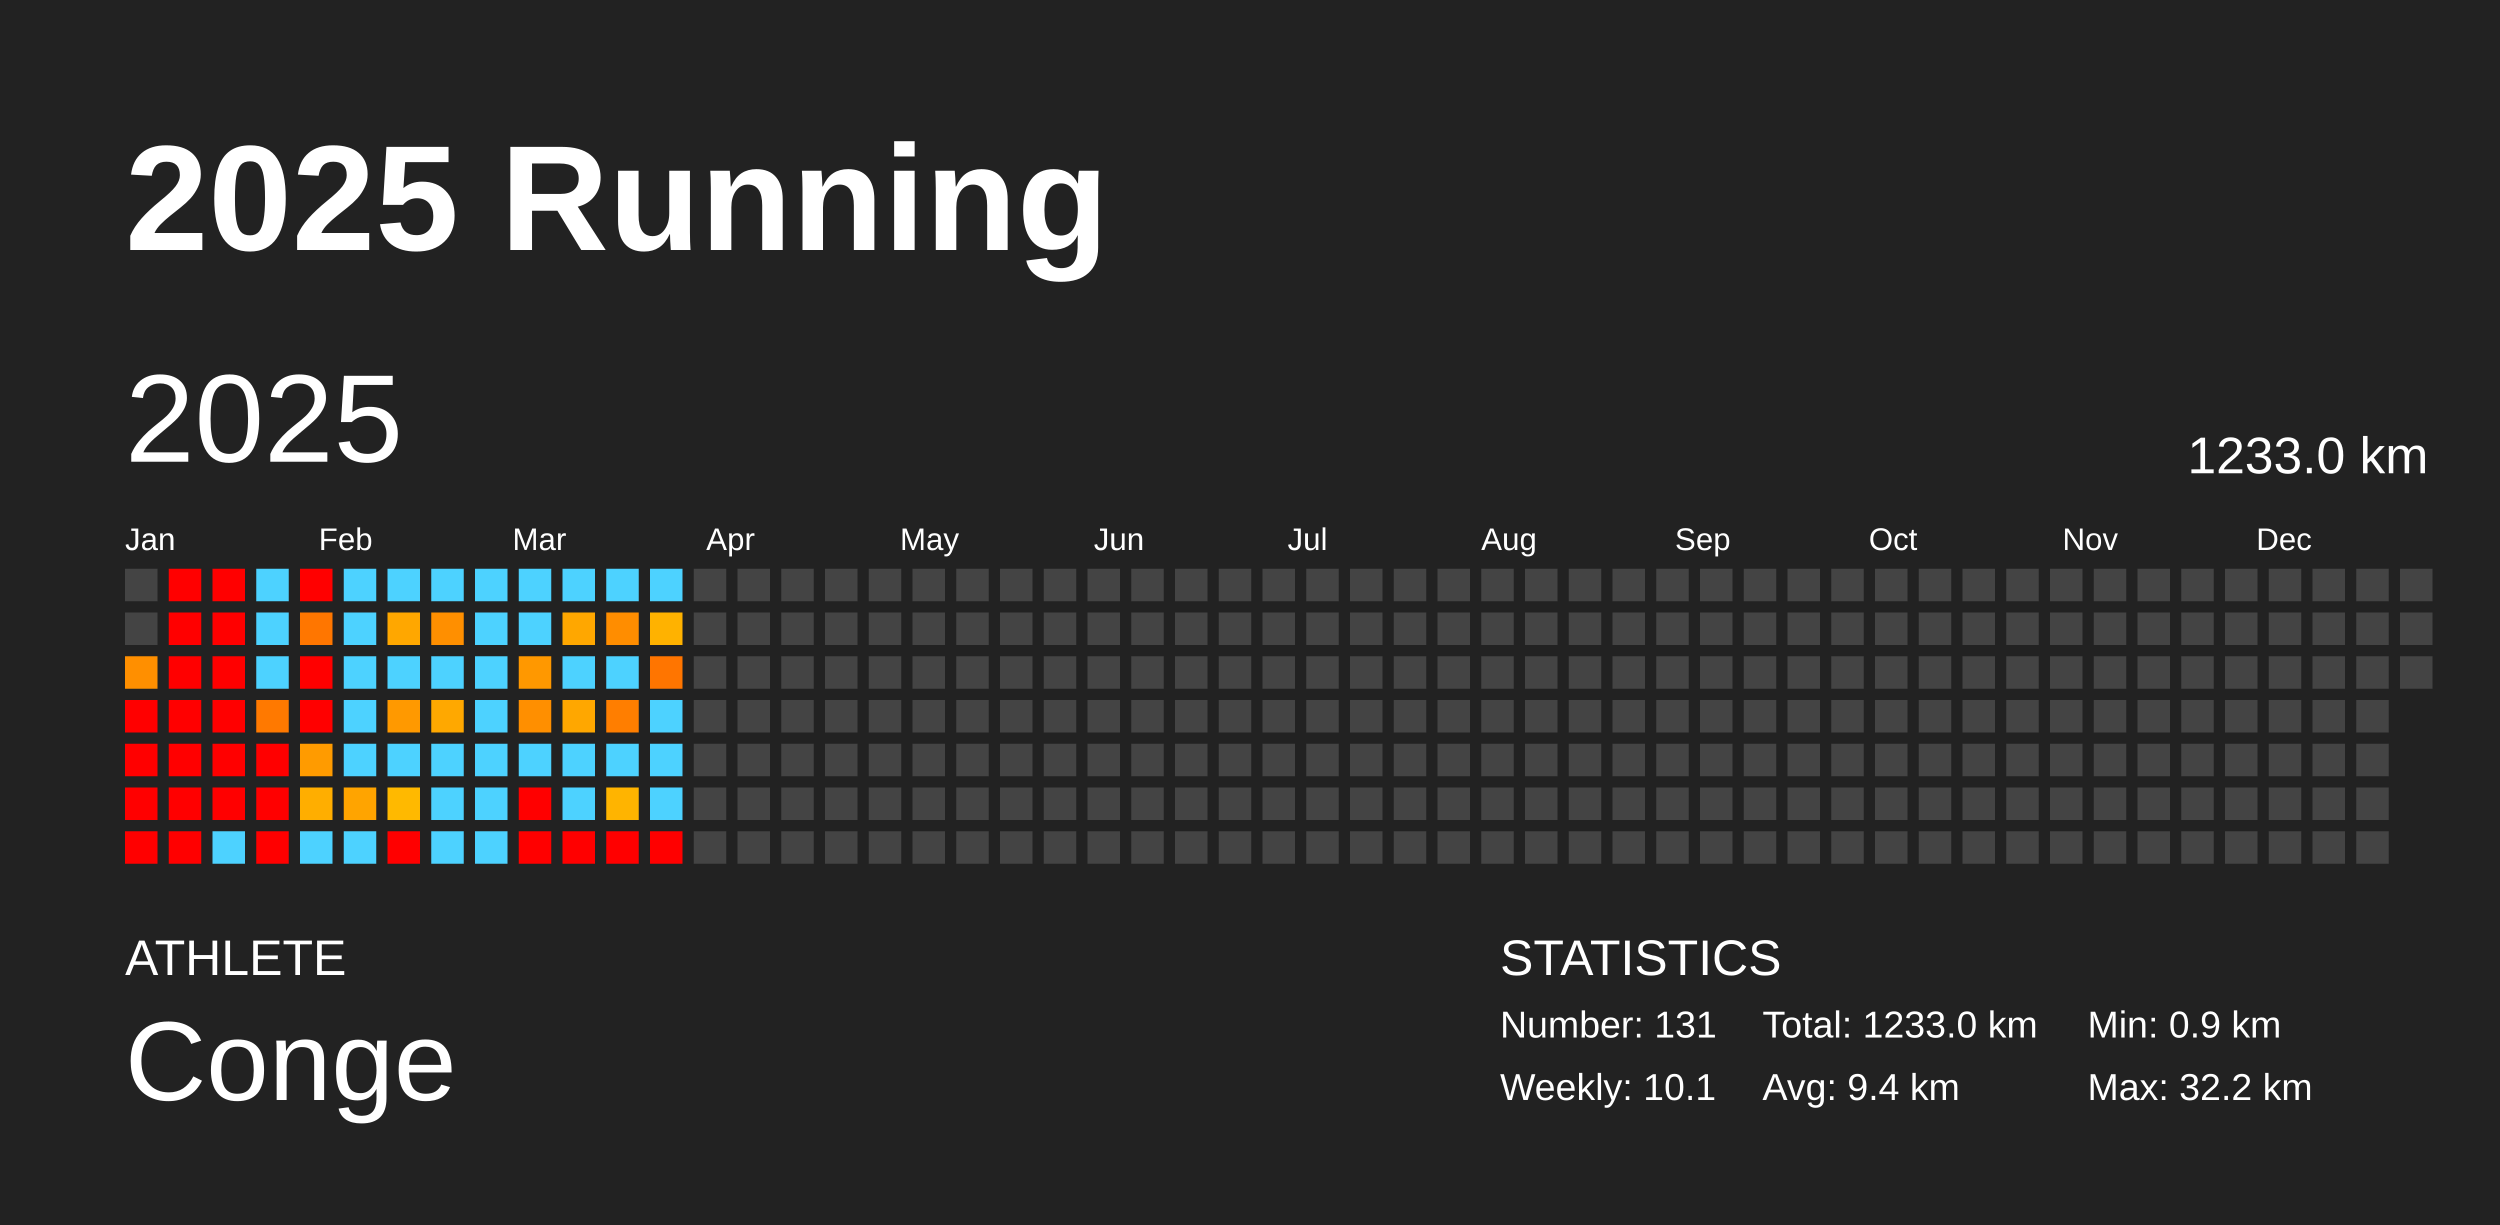
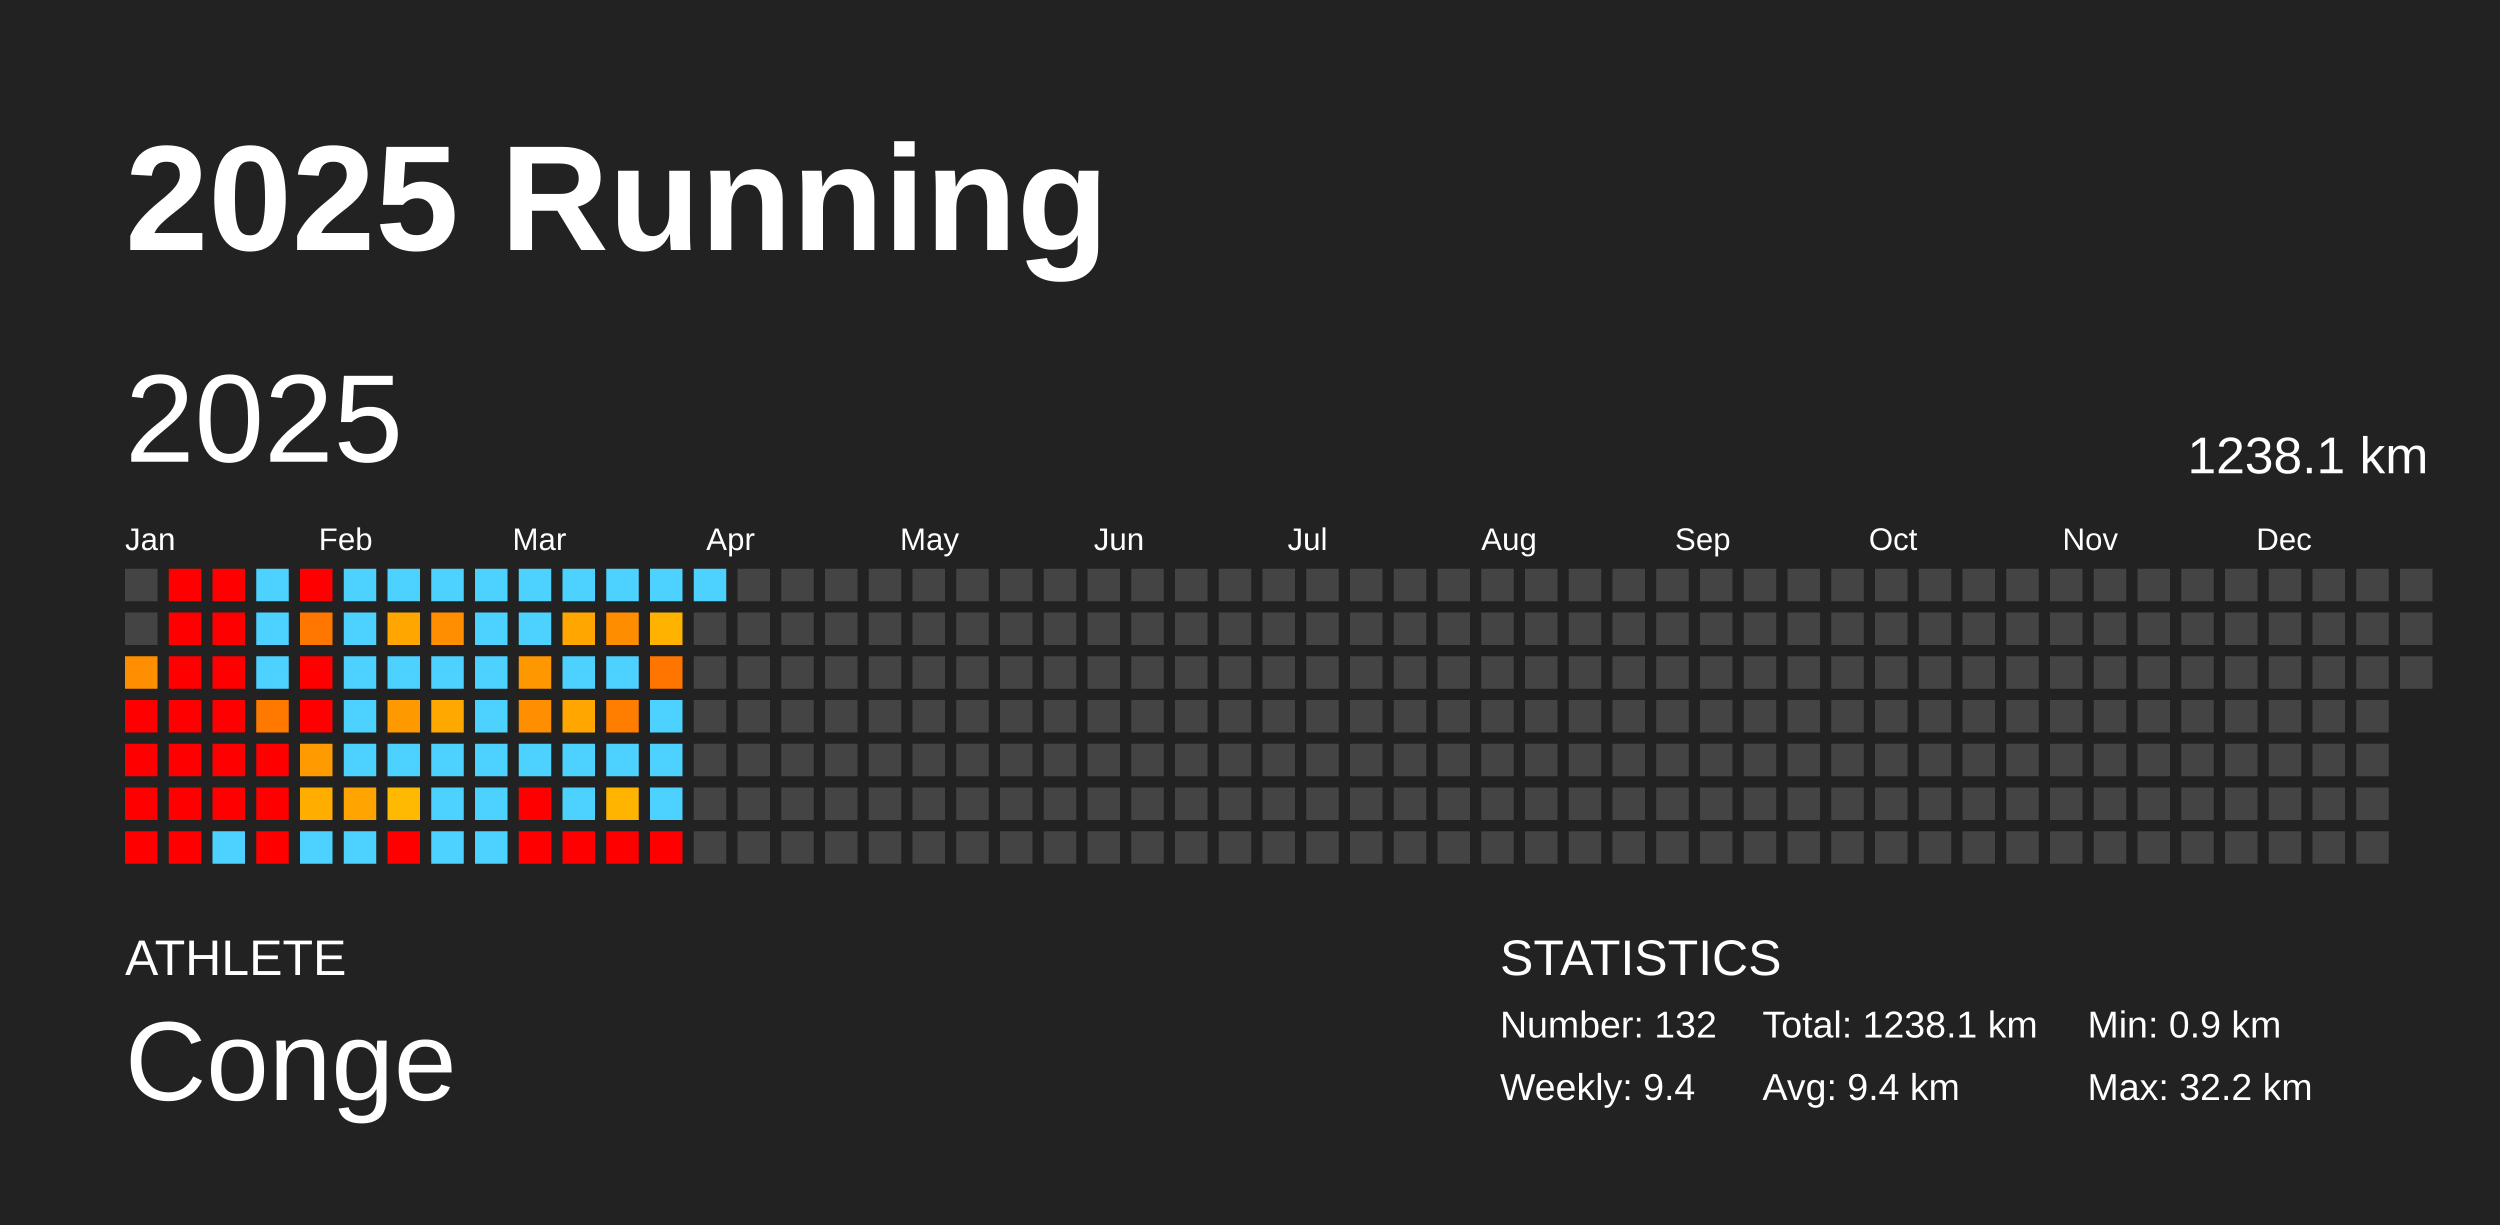
<svg xmlns="http://www.w3.org/2000/svg" baseProfile="full" height="98mm" version="1.1" viewBox="0,0,200,98" width="200mm">
  <defs />
  <rect fill="#222222" height="98" width="200" x="0" y="0" />
  <text fill="#FFFFFF" style="font-size:12px; font-family:Arial; font-weight:bold;" x="10" y="20">2025 Running</text>
  <text fill="#FFFFFF" style="font-size:4px; font-family:Arial" x="10" y="78">ATHLETE</text>
  <text fill="#FFFFFF" style="font-size:9px; font-family:Arial" x="10" y="88">Conge</text>
  <text fill="#FFFFFF" style="font-size:4px; font-family:Arial" x="120" y="78">STATISTICS</text>
-   <text fill="#FFFFFF" style="font-size:3px; font-family:Arial" x="120" y="83">Number: 131</text>
-   <text fill="#FFFFFF" style="font-size:3px; font-family:Arial" x="120" y="88">Weekly: 10.1</text>
-   <text fill="#FFFFFF" style="font-size:3px; font-family:Arial" x="141" y="83">Total: 1233.0 km</text>
+   <text fill="#FFFFFF" style="font-size:3px; font-family:Arial" x="120" y="83">Number: 132</text>
+   <text fill="#FFFFFF" style="font-size:3px; font-family:Arial" x="120" y="88">Weekly: 9.4</text>
+   <text fill="#FFFFFF" style="font-size:3px; font-family:Arial" x="141" y="83">Total: 1238.1 km</text>
  <text fill="#FFFFFF" style="font-size:3px; font-family:Arial" x="141" y="88">Avg: 9.4 km</text>
  <text fill="#FFFFFF" style="font-size:3px; font-family:Arial" x="167" y="83">Min: 0.9 km</text>
  <text fill="#FFFFFF" style="font-size:3px; font-family:Arial" x="167" y="88">Max: 32.2 km</text>
  <text dominant-baseline="hanging" fill="#FFFFFF" style="font-size:10.0px; font-family:Arial;" x="10" y="30">2025</text>
-   <text dominant-baseline="hanging" fill="#FFFFFF" style="font-size:4.125px; font-family:Arial;" x="175" y="35">1233.0 km</text>
+   <text dominant-baseline="hanging" fill="#FFFFFF" style="font-size:4.125px; font-family:Arial;" x="175" y="35">1238.1 km</text>
  <text fill="#FFFFFF" style="font-size:2.5px; font-family:Arial" x="10.0" y="44">Jan</text>
  <text fill="#FFFFFF" style="font-size:2.5px; font-family:Arial" x="25.5" y="44">Feb</text>
  <text fill="#FFFFFF" style="font-size:2.5px; font-family:Arial" x="41.0" y="44">Mar</text>
  <text fill="#FFFFFF" style="font-size:2.5px; font-family:Arial" x="56.5" y="44">Apr</text>
  <text fill="#FFFFFF" style="font-size:2.5px; font-family:Arial" x="72.0" y="44">May</text>
  <text fill="#FFFFFF" style="font-size:2.5px; font-family:Arial" x="87.5" y="44">Jun</text>
  <text fill="#FFFFFF" style="font-size:2.5px; font-family:Arial" x="103.0" y="44">Jul</text>
  <text fill="#FFFFFF" style="font-size:2.5px; font-family:Arial" x="118.5" y="44">Aug</text>
  <text fill="#FFFFFF" style="font-size:2.5px; font-family:Arial" x="134.0" y="44">Sep</text>
  <text fill="#FFFFFF" style="font-size:2.5px; font-family:Arial" x="149.5" y="44">Oct</text>
  <text fill="#FFFFFF" style="font-size:2.5px; font-family:Arial" x="165.0" y="44">Nov</text>
  <text fill="#FFFFFF" style="font-size:2.5px; font-family:Arial" x="180.5" y="44">Dec</text>
  <rect fill="#444444" height="2.6" width="2.6" x="10.0" y="45.5" />
  <rect fill="#444444" height="2.6" width="2.6" x="10.0" y="49.0" />
  <rect fill="#ff8f00" height="2.6" width="2.6" x="10.0" y="52.5" />
  <rect fill="red" height="2.6" width="2.6" x="10.0" y="56.0" />
  <rect fill="red" height="2.6" width="2.6" x="10.0" y="59.5" />
  <rect fill="red" height="2.6" width="2.6" x="10.0" y="63.0" />
  <rect fill="red" height="2.6" width="2.6" x="10.0" y="66.5" />
  <rect fill="red" height="2.6" width="2.6" x="13.5" y="45.5" />
  <rect fill="red" height="2.6" width="2.6" x="13.5" y="49.0" />
  <rect fill="red" height="2.6" width="2.6" x="13.5" y="52.5" />
  <rect fill="red" height="2.6" width="2.6" x="13.5" y="56.0" />
  <rect fill="red" height="2.6" width="2.6" x="13.5" y="59.5" />
  <rect fill="red" height="2.6" width="2.6" x="13.5" y="63.0" />
  <rect fill="red" height="2.6" width="2.6" x="13.5" y="66.5" />
  <rect fill="red" height="2.6" width="2.6" x="17.0" y="45.5" />
  <rect fill="red" height="2.6" width="2.6" x="17.0" y="49.0" />
  <rect fill="red" height="2.6" width="2.6" x="17.0" y="52.5" />
  <rect fill="red" height="2.6" width="2.6" x="17.0" y="56.0" />
  <rect fill="red" height="2.6" width="2.6" x="17.0" y="59.5" />
  <rect fill="red" height="2.6" width="2.6" x="17.0" y="63.0" />
  <rect fill="#4dd2ff" height="2.6" width="2.6" x="17.0" y="66.5" />
  <rect fill="#4dd2ff" height="2.6" width="2.6" x="20.5" y="45.5" />
  <rect fill="#4dd2ff" height="2.6" width="2.6" x="20.5" y="49.0" />
  <rect fill="#4dd2ff" height="2.6" width="2.6" x="20.5" y="52.5" />
  <rect fill="#ff7900" height="2.6" width="2.6" x="20.5" y="56.0" />
  <rect fill="red" height="2.6" width="2.6" x="20.5" y="59.5" />
  <rect fill="red" height="2.6" width="2.6" x="20.5" y="63.0" />
  <rect fill="red" height="2.6" width="2.6" x="20.5" y="66.5" />
  <rect fill="red" height="2.6" width="2.6" x="24.0" y="45.5" />
  <rect fill="#ff7600" height="2.6" width="2.6" x="24.0" y="49.0" />
  <rect fill="red" height="2.6" width="2.6" x="24.0" y="52.5" />
  <rect fill="red" height="2.6" width="2.6" x="24.0" y="56.0" />
  <rect fill="#ff9b00" height="2.6" width="2.6" x="24.0" y="59.5" />
  <rect fill="#ffae00" height="2.6" width="2.6" x="24.0" y="63.0" />
  <rect fill="#4dd2ff" height="2.6" width="2.6" x="24.0" y="66.5" />
  <rect fill="#4dd2ff" height="2.6" width="2.6" x="27.5" y="45.5" />
  <rect fill="#4dd2ff" height="2.6" width="2.6" x="27.5" y="49.0" />
  <rect fill="#4dd2ff" height="2.6" width="2.6" x="27.5" y="52.5" />
  <rect fill="#4dd2ff" height="2.6" width="2.6" x="27.5" y="56.0" />
  <rect fill="#4dd2ff" height="2.6" width="2.6" x="27.5" y="59.5" />
  <rect fill="#ffa400" height="2.6" width="2.6" x="27.5" y="63.0" />
  <rect fill="#4dd2ff" height="2.6" width="2.6" x="27.5" y="66.5" />
  <rect fill="#4dd2ff" height="2.6" width="2.6" x="31.0" y="45.5" />
  <rect fill="#ffa700" height="2.6" width="2.6" x="31.0" y="49.0" />
  <rect fill="#4dd2ff" height="2.6" width="2.6" x="31.0" y="52.5" />
  <rect fill="#ff9900" height="2.6" width="2.6" x="31.0" y="56.0" />
  <rect fill="#4dd2ff" height="2.6" width="2.6" x="31.0" y="59.5" />
  <rect fill="#ffb900" height="2.6" width="2.6" x="31.0" y="63.0" />
  <rect fill="red" height="2.6" width="2.6" x="31.0" y="66.5" />
  <rect fill="#4dd2ff" height="2.6" width="2.6" x="34.5" y="45.5" />
  <rect fill="#ff8f00" height="2.6" width="2.6" x="34.5" y="49.0" />
  <rect fill="#4dd2ff" height="2.6" width="2.6" x="34.5" y="52.5" />
  <rect fill="#ffa800" height="2.6" width="2.6" x="34.5" y="56.0" />
  <rect fill="#4dd2ff" height="2.6" width="2.6" x="34.5" y="59.5" />
  <rect fill="#4dd2ff" height="2.6" width="2.6" x="34.5" y="63.0" />
  <rect fill="#4dd2ff" height="2.6" width="2.6" x="34.5" y="66.5" />
  <rect fill="#4dd2ff" height="2.6" width="2.6" x="38.0" y="45.5" />
  <rect fill="#4dd2ff" height="2.6" width="2.6" x="38.0" y="49.0" />
  <rect fill="#4dd2ff" height="2.6" width="2.6" x="38.0" y="52.5" />
  <rect fill="#4dd2ff" height="2.6" width="2.6" x="38.0" y="56.0" />
  <rect fill="#4dd2ff" height="2.6" width="2.6" x="38.0" y="59.5" />
  <rect fill="#4dd2ff" height="2.6" width="2.6" x="38.0" y="63.0" />
  <rect fill="#4dd2ff" height="2.6" width="2.6" x="38.0" y="66.5" />
  <rect fill="#4dd2ff" height="2.6" width="2.6" x="41.5" y="45.5" />
  <rect fill="#4dd2ff" height="2.6" width="2.6" x="41.5" y="49.0" />
  <rect fill="#ff9800" height="2.6" width="2.6" x="41.5" y="52.5" />
  <rect fill="#ff8f00" height="2.6" width="2.6" x="41.5" y="56.0" />
  <rect fill="#4dd2ff" height="2.6" width="2.6" x="41.5" y="59.5" />
  <rect fill="red" height="2.6" width="2.6" x="41.5" y="63.0" />
  <rect fill="red" height="2.6" width="2.6" x="41.5" y="66.5" />
  <rect fill="#4dd2ff" height="2.6" width="2.6" x="45.0" y="45.5" />
  <rect fill="#ffa700" height="2.6" width="2.6" x="45.0" y="49.0" />
  <rect fill="#4dd2ff" height="2.6" width="2.6" x="45.0" y="52.5" />
  <rect fill="#ffa700" height="2.6" width="2.6" x="45.0" y="56.0" />
  <rect fill="#4dd2ff" height="2.6" width="2.6" x="45.0" y="59.5" />
  <rect fill="#4dd2ff" height="2.6" width="2.6" x="45.0" y="63.0" />
  <rect fill="red" height="2.6" width="2.6" x="45.0" y="66.5" />
  <rect fill="#4dd2ff" height="2.6" width="2.6" x="48.5" y="45.5" />
  <rect fill="#ff8d00" height="2.6" width="2.6" x="48.5" y="49.0" />
  <rect fill="#4dd2ff" height="2.6" width="2.6" x="48.5" y="52.5" />
  <rect fill="#ff7e00" height="2.6" width="2.6" x="48.5" y="56.0" />
  <rect fill="#4dd2ff" height="2.6" width="2.6" x="48.5" y="59.5" />
  <rect fill="#ffb400" height="2.6" width="2.6" x="48.5" y="63.0" />
  <rect fill="red" height="2.6" width="2.6" x="48.5" y="66.5" />
  <rect fill="#4dd2ff" height="2.6" width="2.6" x="52.0" y="45.5" />
  <rect fill="#ffb200" height="2.6" width="2.6" x="52.0" y="49.0" />
  <rect fill="#ff7500" height="2.6" width="2.6" x="52.0" y="52.5" />
  <rect fill="#4dd2ff" height="2.6" width="2.6" x="52.0" y="56.0" />
  <rect fill="#4dd2ff" height="2.6" width="2.6" x="52.0" y="59.5" />
  <rect fill="#4dd2ff" height="2.6" width="2.6" x="52.0" y="63.0" />
  <rect fill="red" height="2.6" width="2.6" x="52.0" y="66.5" />
-   <rect fill="#444444" height="2.6" width="2.6" x="55.5" y="45.5" />
+   <rect fill="#4dd2ff" height="2.6" width="2.6" x="55.5" y="45.5" />
  <rect fill="#444444" height="2.6" width="2.6" x="55.5" y="49.0" />
  <rect fill="#444444" height="2.6" width="2.6" x="55.5" y="52.5" />
  <rect fill="#444444" height="2.6" width="2.6" x="55.5" y="56.0" />
  <rect fill="#444444" height="2.6" width="2.6" x="55.5" y="59.5" />
  <rect fill="#444444" height="2.6" width="2.6" x="55.5" y="63.0" />
  <rect fill="#444444" height="2.6" width="2.6" x="55.5" y="66.5" />
  <rect fill="#444444" height="2.6" width="2.6" x="59.0" y="45.5" />
  <rect fill="#444444" height="2.6" width="2.6" x="59.0" y="49.0" />
  <rect fill="#444444" height="2.6" width="2.6" x="59.0" y="52.5" />
  <rect fill="#444444" height="2.6" width="2.6" x="59.0" y="56.0" />
  <rect fill="#444444" height="2.6" width="2.6" x="59.0" y="59.5" />
  <rect fill="#444444" height="2.6" width="2.6" x="59.0" y="63.0" />
  <rect fill="#444444" height="2.6" width="2.6" x="59.0" y="66.5" />
  <rect fill="#444444" height="2.6" width="2.6" x="62.5" y="45.5" />
  <rect fill="#444444" height="2.6" width="2.6" x="62.5" y="49.0" />
  <rect fill="#444444" height="2.6" width="2.6" x="62.5" y="52.5" />
  <rect fill="#444444" height="2.6" width="2.6" x="62.5" y="56.0" />
  <rect fill="#444444" height="2.6" width="2.6" x="62.5" y="59.5" />
  <rect fill="#444444" height="2.6" width="2.6" x="62.5" y="63.0" />
  <rect fill="#444444" height="2.6" width="2.6" x="62.5" y="66.5" />
  <rect fill="#444444" height="2.6" width="2.6" x="66.0" y="45.5" />
  <rect fill="#444444" height="2.6" width="2.6" x="66.0" y="49.0" />
  <rect fill="#444444" height="2.6" width="2.6" x="66.0" y="52.5" />
  <rect fill="#444444" height="2.6" width="2.6" x="66.0" y="56.0" />
  <rect fill="#444444" height="2.6" width="2.6" x="66.0" y="59.5" />
  <rect fill="#444444" height="2.6" width="2.6" x="66.0" y="63.0" />
  <rect fill="#444444" height="2.6" width="2.6" x="66.0" y="66.5" />
  <rect fill="#444444" height="2.6" width="2.6" x="69.5" y="45.5" />
  <rect fill="#444444" height="2.6" width="2.6" x="69.5" y="49.0" />
  <rect fill="#444444" height="2.6" width="2.6" x="69.5" y="52.5" />
  <rect fill="#444444" height="2.6" width="2.6" x="69.5" y="56.0" />
  <rect fill="#444444" height="2.6" width="2.6" x="69.5" y="59.5" />
  <rect fill="#444444" height="2.6" width="2.6" x="69.5" y="63.0" />
  <rect fill="#444444" height="2.6" width="2.6" x="69.5" y="66.5" />
  <rect fill="#444444" height="2.6" width="2.6" x="73.0" y="45.5" />
  <rect fill="#444444" height="2.6" width="2.6" x="73.0" y="49.0" />
  <rect fill="#444444" height="2.6" width="2.6" x="73.0" y="52.5" />
  <rect fill="#444444" height="2.6" width="2.6" x="73.0" y="56.0" />
  <rect fill="#444444" height="2.6" width="2.6" x="73.0" y="59.5" />
  <rect fill="#444444" height="2.6" width="2.6" x="73.0" y="63.0" />
  <rect fill="#444444" height="2.6" width="2.6" x="73.0" y="66.5" />
  <rect fill="#444444" height="2.6" width="2.6" x="76.5" y="45.5" />
  <rect fill="#444444" height="2.6" width="2.6" x="76.5" y="49.0" />
  <rect fill="#444444" height="2.6" width="2.6" x="76.5" y="52.5" />
  <rect fill="#444444" height="2.6" width="2.6" x="76.5" y="56.0" />
  <rect fill="#444444" height="2.6" width="2.6" x="76.5" y="59.5" />
  <rect fill="#444444" height="2.6" width="2.6" x="76.5" y="63.0" />
  <rect fill="#444444" height="2.6" width="2.6" x="76.5" y="66.5" />
  <rect fill="#444444" height="2.6" width="2.6" x="80.0" y="45.5" />
  <rect fill="#444444" height="2.6" width="2.6" x="80.0" y="49.0" />
  <rect fill="#444444" height="2.6" width="2.6" x="80.0" y="52.5" />
  <rect fill="#444444" height="2.6" width="2.6" x="80.0" y="56.0" />
  <rect fill="#444444" height="2.6" width="2.6" x="80.0" y="59.5" />
  <rect fill="#444444" height="2.6" width="2.6" x="80.0" y="63.0" />
  <rect fill="#444444" height="2.6" width="2.6" x="80.0" y="66.5" />
  <rect fill="#444444" height="2.6" width="2.6" x="83.5" y="45.5" />
  <rect fill="#444444" height="2.6" width="2.6" x="83.5" y="49.0" />
  <rect fill="#444444" height="2.6" width="2.6" x="83.5" y="52.5" />
  <rect fill="#444444" height="2.6" width="2.6" x="83.5" y="56.0" />
  <rect fill="#444444" height="2.6" width="2.6" x="83.5" y="59.5" />
  <rect fill="#444444" height="2.6" width="2.6" x="83.5" y="63.0" />
  <rect fill="#444444" height="2.6" width="2.6" x="83.5" y="66.5" />
  <rect fill="#444444" height="2.6" width="2.6" x="87.0" y="45.5" />
  <rect fill="#444444" height="2.6" width="2.6" x="87.0" y="49.0" />
  <rect fill="#444444" height="2.6" width="2.6" x="87.0" y="52.5" />
  <rect fill="#444444" height="2.6" width="2.6" x="87.0" y="56.0" />
  <rect fill="#444444" height="2.6" width="2.6" x="87.0" y="59.5" />
  <rect fill="#444444" height="2.6" width="2.6" x="87.0" y="63.0" />
  <rect fill="#444444" height="2.6" width="2.6" x="87.0" y="66.5" />
  <rect fill="#444444" height="2.6" width="2.6" x="90.5" y="45.5" />
  <rect fill="#444444" height="2.6" width="2.6" x="90.5" y="49.0" />
  <rect fill="#444444" height="2.6" width="2.6" x="90.5" y="52.5" />
  <rect fill="#444444" height="2.6" width="2.6" x="90.5" y="56.0" />
  <rect fill="#444444" height="2.6" width="2.6" x="90.5" y="59.5" />
  <rect fill="#444444" height="2.6" width="2.6" x="90.5" y="63.0" />
  <rect fill="#444444" height="2.6" width="2.6" x="90.5" y="66.5" />
  <rect fill="#444444" height="2.6" width="2.6" x="94.0" y="45.5" />
  <rect fill="#444444" height="2.6" width="2.6" x="94.0" y="49.0" />
  <rect fill="#444444" height="2.6" width="2.6" x="94.0" y="52.5" />
  <rect fill="#444444" height="2.6" width="2.6" x="94.0" y="56.0" />
  <rect fill="#444444" height="2.6" width="2.6" x="94.0" y="59.5" />
  <rect fill="#444444" height="2.6" width="2.6" x="94.0" y="63.0" />
  <rect fill="#444444" height="2.6" width="2.6" x="94.0" y="66.5" />
  <rect fill="#444444" height="2.6" width="2.6" x="97.5" y="45.5" />
  <rect fill="#444444" height="2.6" width="2.6" x="97.5" y="49.0" />
  <rect fill="#444444" height="2.6" width="2.6" x="97.5" y="52.5" />
  <rect fill="#444444" height="2.6" width="2.6" x="97.5" y="56.0" />
  <rect fill="#444444" height="2.6" width="2.6" x="97.5" y="59.5" />
  <rect fill="#444444" height="2.6" width="2.6" x="97.5" y="63.0" />
  <rect fill="#444444" height="2.6" width="2.6" x="97.5" y="66.5" />
  <rect fill="#444444" height="2.6" width="2.6" x="101.0" y="45.5" />
  <rect fill="#444444" height="2.6" width="2.6" x="101.0" y="49.0" />
  <rect fill="#444444" height="2.6" width="2.6" x="101.0" y="52.5" />
  <rect fill="#444444" height="2.6" width="2.6" x="101.0" y="56.0" />
  <rect fill="#444444" height="2.6" width="2.6" x="101.0" y="59.5" />
  <rect fill="#444444" height="2.6" width="2.6" x="101.0" y="63.0" />
  <rect fill="#444444" height="2.6" width="2.6" x="101.0" y="66.5" />
  <rect fill="#444444" height="2.6" width="2.6" x="104.5" y="45.5" />
  <rect fill="#444444" height="2.6" width="2.6" x="104.5" y="49.0" />
  <rect fill="#444444" height="2.6" width="2.6" x="104.5" y="52.5" />
  <rect fill="#444444" height="2.6" width="2.6" x="104.5" y="56.0" />
  <rect fill="#444444" height="2.6" width="2.6" x="104.5" y="59.5" />
  <rect fill="#444444" height="2.6" width="2.6" x="104.5" y="63.0" />
  <rect fill="#444444" height="2.6" width="2.6" x="104.5" y="66.5" />
  <rect fill="#444444" height="2.6" width="2.6" x="108.0" y="45.5" />
  <rect fill="#444444" height="2.6" width="2.6" x="108.0" y="49.0" />
  <rect fill="#444444" height="2.6" width="2.6" x="108.0" y="52.5" />
  <rect fill="#444444" height="2.6" width="2.6" x="108.0" y="56.0" />
  <rect fill="#444444" height="2.6" width="2.6" x="108.0" y="59.5" />
  <rect fill="#444444" height="2.6" width="2.6" x="108.0" y="63.0" />
  <rect fill="#444444" height="2.6" width="2.6" x="108.0" y="66.5" />
  <rect fill="#444444" height="2.6" width="2.6" x="111.5" y="45.5" />
  <rect fill="#444444" height="2.6" width="2.6" x="111.5" y="49.0" />
  <rect fill="#444444" height="2.6" width="2.6" x="111.5" y="52.5" />
  <rect fill="#444444" height="2.6" width="2.6" x="111.5" y="56.0" />
  <rect fill="#444444" height="2.6" width="2.6" x="111.5" y="59.5" />
  <rect fill="#444444" height="2.6" width="2.6" x="111.5" y="63.0" />
  <rect fill="#444444" height="2.6" width="2.6" x="111.5" y="66.5" />
  <rect fill="#444444" height="2.6" width="2.6" x="115.0" y="45.5" />
  <rect fill="#444444" height="2.6" width="2.6" x="115.0" y="49.0" />
  <rect fill="#444444" height="2.6" width="2.6" x="115.0" y="52.5" />
  <rect fill="#444444" height="2.6" width="2.6" x="115.0" y="56.0" />
  <rect fill="#444444" height="2.6" width="2.6" x="115.0" y="59.5" />
  <rect fill="#444444" height="2.6" width="2.6" x="115.0" y="63.0" />
  <rect fill="#444444" height="2.6" width="2.6" x="115.0" y="66.5" />
  <rect fill="#444444" height="2.6" width="2.6" x="118.5" y="45.5" />
  <rect fill="#444444" height="2.6" width="2.6" x="118.5" y="49.0" />
  <rect fill="#444444" height="2.6" width="2.6" x="118.5" y="52.5" />
  <rect fill="#444444" height="2.6" width="2.6" x="118.5" y="56.0" />
  <rect fill="#444444" height="2.6" width="2.6" x="118.5" y="59.5" />
  <rect fill="#444444" height="2.6" width="2.6" x="118.5" y="63.0" />
  <rect fill="#444444" height="2.6" width="2.6" x="118.5" y="66.5" />
  <rect fill="#444444" height="2.6" width="2.6" x="122.0" y="45.5" />
  <rect fill="#444444" height="2.6" width="2.6" x="122.0" y="49.0" />
  <rect fill="#444444" height="2.6" width="2.6" x="122.0" y="52.5" />
  <rect fill="#444444" height="2.6" width="2.6" x="122.0" y="56.0" />
  <rect fill="#444444" height="2.6" width="2.6" x="122.0" y="59.5" />
  <rect fill="#444444" height="2.6" width="2.6" x="122.0" y="63.0" />
  <rect fill="#444444" height="2.6" width="2.6" x="122.0" y="66.5" />
  <rect fill="#444444" height="2.6" width="2.6" x="125.5" y="45.5" />
  <rect fill="#444444" height="2.6" width="2.6" x="125.5" y="49.0" />
  <rect fill="#444444" height="2.6" width="2.6" x="125.5" y="52.5" />
  <rect fill="#444444" height="2.6" width="2.6" x="125.5" y="56.0" />
  <rect fill="#444444" height="2.6" width="2.6" x="125.5" y="59.5" />
  <rect fill="#444444" height="2.6" width="2.6" x="125.5" y="63.0" />
  <rect fill="#444444" height="2.6" width="2.6" x="125.5" y="66.5" />
  <rect fill="#444444" height="2.6" width="2.6" x="129.0" y="45.5" />
  <rect fill="#444444" height="2.6" width="2.6" x="129.0" y="49.0" />
  <rect fill="#444444" height="2.6" width="2.6" x="129.0" y="52.5" />
  <rect fill="#444444" height="2.6" width="2.6" x="129.0" y="56.0" />
  <rect fill="#444444" height="2.6" width="2.6" x="129.0" y="59.5" />
  <rect fill="#444444" height="2.6" width="2.6" x="129.0" y="63.0" />
  <rect fill="#444444" height="2.6" width="2.6" x="129.0" y="66.5" />
  <rect fill="#444444" height="2.6" width="2.6" x="132.5" y="45.5" />
  <rect fill="#444444" height="2.6" width="2.6" x="132.5" y="49.0" />
  <rect fill="#444444" height="2.6" width="2.6" x="132.5" y="52.5" />
  <rect fill="#444444" height="2.6" width="2.6" x="132.5" y="56.0" />
  <rect fill="#444444" height="2.6" width="2.6" x="132.5" y="59.5" />
  <rect fill="#444444" height="2.6" width="2.6" x="132.5" y="63.0" />
  <rect fill="#444444" height="2.6" width="2.6" x="132.5" y="66.5" />
  <rect fill="#444444" height="2.6" width="2.6" x="136.0" y="45.5" />
  <rect fill="#444444" height="2.6" width="2.6" x="136.0" y="49.0" />
  <rect fill="#444444" height="2.6" width="2.6" x="136.0" y="52.5" />
  <rect fill="#444444" height="2.6" width="2.6" x="136.0" y="56.0" />
  <rect fill="#444444" height="2.6" width="2.6" x="136.0" y="59.5" />
  <rect fill="#444444" height="2.6" width="2.6" x="136.0" y="63.0" />
  <rect fill="#444444" height="2.6" width="2.6" x="136.0" y="66.5" />
  <rect fill="#444444" height="2.6" width="2.6" x="139.5" y="45.5" />
  <rect fill="#444444" height="2.6" width="2.6" x="139.5" y="49.0" />
  <rect fill="#444444" height="2.6" width="2.6" x="139.5" y="52.5" />
  <rect fill="#444444" height="2.6" width="2.6" x="139.5" y="56.0" />
  <rect fill="#444444" height="2.6" width="2.6" x="139.5" y="59.5" />
  <rect fill="#444444" height="2.6" width="2.6" x="139.5" y="63.0" />
  <rect fill="#444444" height="2.6" width="2.6" x="139.5" y="66.5" />
  <rect fill="#444444" height="2.6" width="2.6" x="143.0" y="45.5" />
  <rect fill="#444444" height="2.6" width="2.6" x="143.0" y="49.0" />
  <rect fill="#444444" height="2.6" width="2.6" x="143.0" y="52.5" />
  <rect fill="#444444" height="2.6" width="2.6" x="143.0" y="56.0" />
  <rect fill="#444444" height="2.6" width="2.6" x="143.0" y="59.5" />
  <rect fill="#444444" height="2.6" width="2.6" x="143.0" y="63.0" />
  <rect fill="#444444" height="2.6" width="2.6" x="143.0" y="66.5" />
  <rect fill="#444444" height="2.6" width="2.6" x="146.5" y="45.5" />
  <rect fill="#444444" height="2.6" width="2.6" x="146.5" y="49.0" />
  <rect fill="#444444" height="2.6" width="2.6" x="146.5" y="52.5" />
  <rect fill="#444444" height="2.6" width="2.6" x="146.5" y="56.0" />
  <rect fill="#444444" height="2.6" width="2.6" x="146.5" y="59.5" />
  <rect fill="#444444" height="2.6" width="2.6" x="146.5" y="63.0" />
  <rect fill="#444444" height="2.6" width="2.6" x="146.5" y="66.5" />
  <rect fill="#444444" height="2.6" width="2.6" x="150.0" y="45.5" />
  <rect fill="#444444" height="2.6" width="2.6" x="150.0" y="49.0" />
  <rect fill="#444444" height="2.6" width="2.6" x="150.0" y="52.5" />
  <rect fill="#444444" height="2.6" width="2.6" x="150.0" y="56.0" />
  <rect fill="#444444" height="2.6" width="2.6" x="150.0" y="59.5" />
  <rect fill="#444444" height="2.6" width="2.6" x="150.0" y="63.0" />
  <rect fill="#444444" height="2.6" width="2.6" x="150.0" y="66.5" />
  <rect fill="#444444" height="2.6" width="2.6" x="153.5" y="45.5" />
  <rect fill="#444444" height="2.6" width="2.6" x="153.5" y="49.0" />
  <rect fill="#444444" height="2.6" width="2.6" x="153.5" y="52.5" />
  <rect fill="#444444" height="2.6" width="2.6" x="153.5" y="56.0" />
  <rect fill="#444444" height="2.6" width="2.6" x="153.5" y="59.5" />
  <rect fill="#444444" height="2.6" width="2.6" x="153.5" y="63.0" />
  <rect fill="#444444" height="2.6" width="2.6" x="153.5" y="66.5" />
  <rect fill="#444444" height="2.6" width="2.6" x="157.0" y="45.5" />
  <rect fill="#444444" height="2.6" width="2.6" x="157.0" y="49.0" />
  <rect fill="#444444" height="2.6" width="2.6" x="157.0" y="52.5" />
  <rect fill="#444444" height="2.6" width="2.6" x="157.0" y="56.0" />
  <rect fill="#444444" height="2.6" width="2.6" x="157.0" y="59.5" />
  <rect fill="#444444" height="2.6" width="2.6" x="157.0" y="63.0" />
  <rect fill="#444444" height="2.6" width="2.6" x="157.0" y="66.5" />
  <rect fill="#444444" height="2.6" width="2.6" x="160.5" y="45.5" />
  <rect fill="#444444" height="2.6" width="2.6" x="160.5" y="49.0" />
  <rect fill="#444444" height="2.6" width="2.6" x="160.5" y="52.5" />
  <rect fill="#444444" height="2.6" width="2.6" x="160.5" y="56.0" />
  <rect fill="#444444" height="2.6" width="2.6" x="160.5" y="59.5" />
  <rect fill="#444444" height="2.6" width="2.6" x="160.5" y="63.0" />
  <rect fill="#444444" height="2.6" width="2.6" x="160.5" y="66.5" />
  <rect fill="#444444" height="2.6" width="2.6" x="164.0" y="45.5" />
  <rect fill="#444444" height="2.6" width="2.6" x="164.0" y="49.0" />
  <rect fill="#444444" height="2.6" width="2.6" x="164.0" y="52.5" />
  <rect fill="#444444" height="2.6" width="2.6" x="164.0" y="56.0" />
  <rect fill="#444444" height="2.6" width="2.6" x="164.0" y="59.5" />
  <rect fill="#444444" height="2.6" width="2.6" x="164.0" y="63.0" />
  <rect fill="#444444" height="2.6" width="2.6" x="164.0" y="66.5" />
  <rect fill="#444444" height="2.6" width="2.6" x="167.5" y="45.5" />
  <rect fill="#444444" height="2.6" width="2.6" x="167.5" y="49.0" />
  <rect fill="#444444" height="2.6" width="2.6" x="167.5" y="52.5" />
  <rect fill="#444444" height="2.6" width="2.6" x="167.5" y="56.0" />
  <rect fill="#444444" height="2.6" width="2.6" x="167.5" y="59.5" />
  <rect fill="#444444" height="2.6" width="2.6" x="167.5" y="63.0" />
  <rect fill="#444444" height="2.6" width="2.6" x="167.5" y="66.5" />
  <rect fill="#444444" height="2.6" width="2.6" x="171.0" y="45.5" />
  <rect fill="#444444" height="2.6" width="2.6" x="171.0" y="49.0" />
  <rect fill="#444444" height="2.6" width="2.6" x="171.0" y="52.5" />
  <rect fill="#444444" height="2.6" width="2.6" x="171.0" y="56.0" />
  <rect fill="#444444" height="2.6" width="2.6" x="171.0" y="59.5" />
  <rect fill="#444444" height="2.6" width="2.6" x="171.0" y="63.0" />
  <rect fill="#444444" height="2.6" width="2.6" x="171.0" y="66.5" />
  <rect fill="#444444" height="2.6" width="2.6" x="174.5" y="45.5" />
  <rect fill="#444444" height="2.6" width="2.6" x="174.5" y="49.0" />
  <rect fill="#444444" height="2.6" width="2.6" x="174.5" y="52.5" />
  <rect fill="#444444" height="2.6" width="2.6" x="174.5" y="56.0" />
  <rect fill="#444444" height="2.6" width="2.6" x="174.5" y="59.5" />
  <rect fill="#444444" height="2.6" width="2.6" x="174.5" y="63.0" />
  <rect fill="#444444" height="2.6" width="2.6" x="174.5" y="66.5" />
  <rect fill="#444444" height="2.6" width="2.6" x="178.0" y="45.5" />
  <rect fill="#444444" height="2.6" width="2.6" x="178.0" y="49.0" />
  <rect fill="#444444" height="2.6" width="2.6" x="178.0" y="52.5" />
  <rect fill="#444444" height="2.6" width="2.6" x="178.0" y="56.0" />
  <rect fill="#444444" height="2.6" width="2.6" x="178.0" y="59.5" />
  <rect fill="#444444" height="2.6" width="2.6" x="178.0" y="63.0" />
  <rect fill="#444444" height="2.6" width="2.6" x="178.0" y="66.5" />
  <rect fill="#444444" height="2.6" width="2.6" x="181.5" y="45.5" />
  <rect fill="#444444" height="2.6" width="2.6" x="181.5" y="49.0" />
  <rect fill="#444444" height="2.6" width="2.6" x="181.5" y="52.5" />
  <rect fill="#444444" height="2.6" width="2.6" x="181.5" y="56.0" />
  <rect fill="#444444" height="2.6" width="2.6" x="181.5" y="59.5" />
  <rect fill="#444444" height="2.6" width="2.6" x="181.5" y="63.0" />
  <rect fill="#444444" height="2.6" width="2.6" x="181.5" y="66.5" />
  <rect fill="#444444" height="2.6" width="2.6" x="185.0" y="45.5" />
  <rect fill="#444444" height="2.6" width="2.6" x="185.0" y="49.0" />
  <rect fill="#444444" height="2.6" width="2.6" x="185.0" y="52.5" />
  <rect fill="#444444" height="2.6" width="2.6" x="185.0" y="56.0" />
  <rect fill="#444444" height="2.6" width="2.6" x="185.0" y="59.5" />
  <rect fill="#444444" height="2.6" width="2.6" x="185.0" y="63.0" />
  <rect fill="#444444" height="2.6" width="2.6" x="185.0" y="66.5" />
  <rect fill="#444444" height="2.6" width="2.6" x="188.5" y="45.5" />
  <rect fill="#444444" height="2.6" width="2.6" x="188.5" y="49.0" />
  <rect fill="#444444" height="2.6" width="2.6" x="188.5" y="52.5" />
  <rect fill="#444444" height="2.6" width="2.6" x="188.5" y="56.0" />
  <rect fill="#444444" height="2.6" width="2.6" x="188.5" y="59.5" />
  <rect fill="#444444" height="2.6" width="2.6" x="188.5" y="63.0" />
  <rect fill="#444444" height="2.6" width="2.6" x="188.5" y="66.5" />
  <rect fill="#444444" height="2.6" width="2.6" x="192.0" y="45.5" />
  <rect fill="#444444" height="2.6" width="2.6" x="192.0" y="49.0" />
  <rect fill="#444444" height="2.6" width="2.6" x="192.0" y="52.5" />
</svg>
